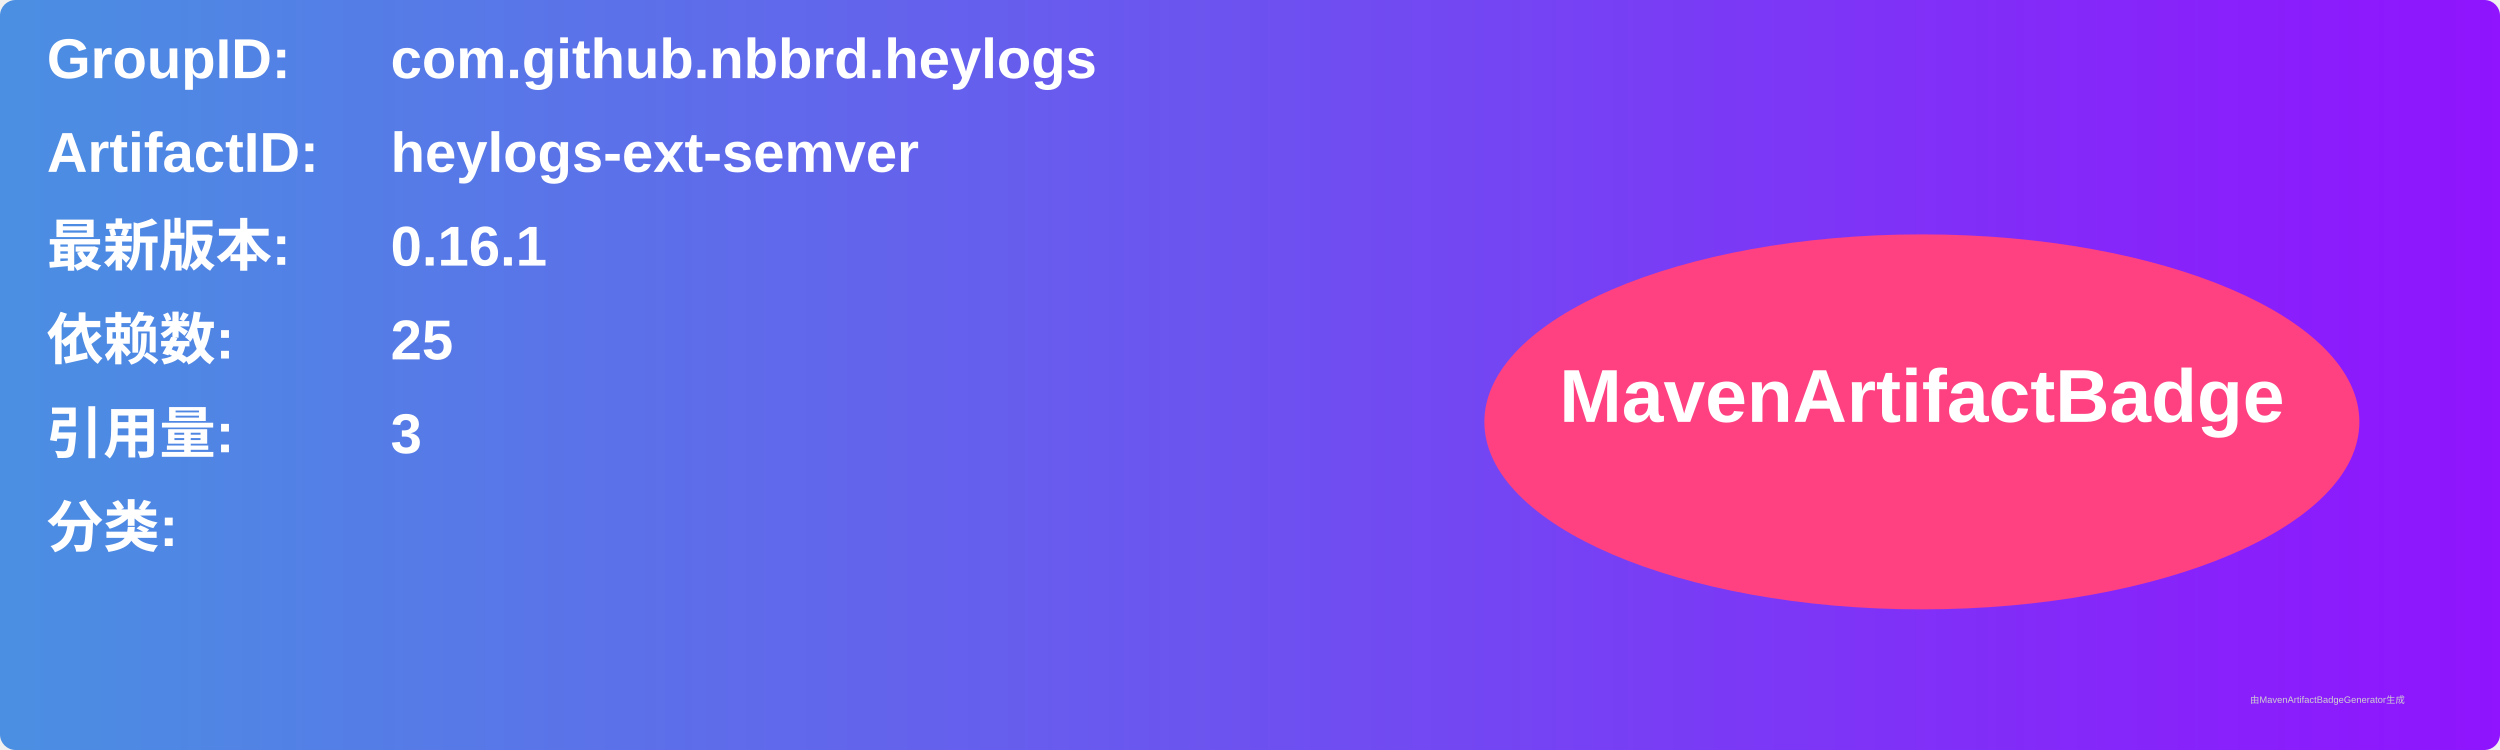
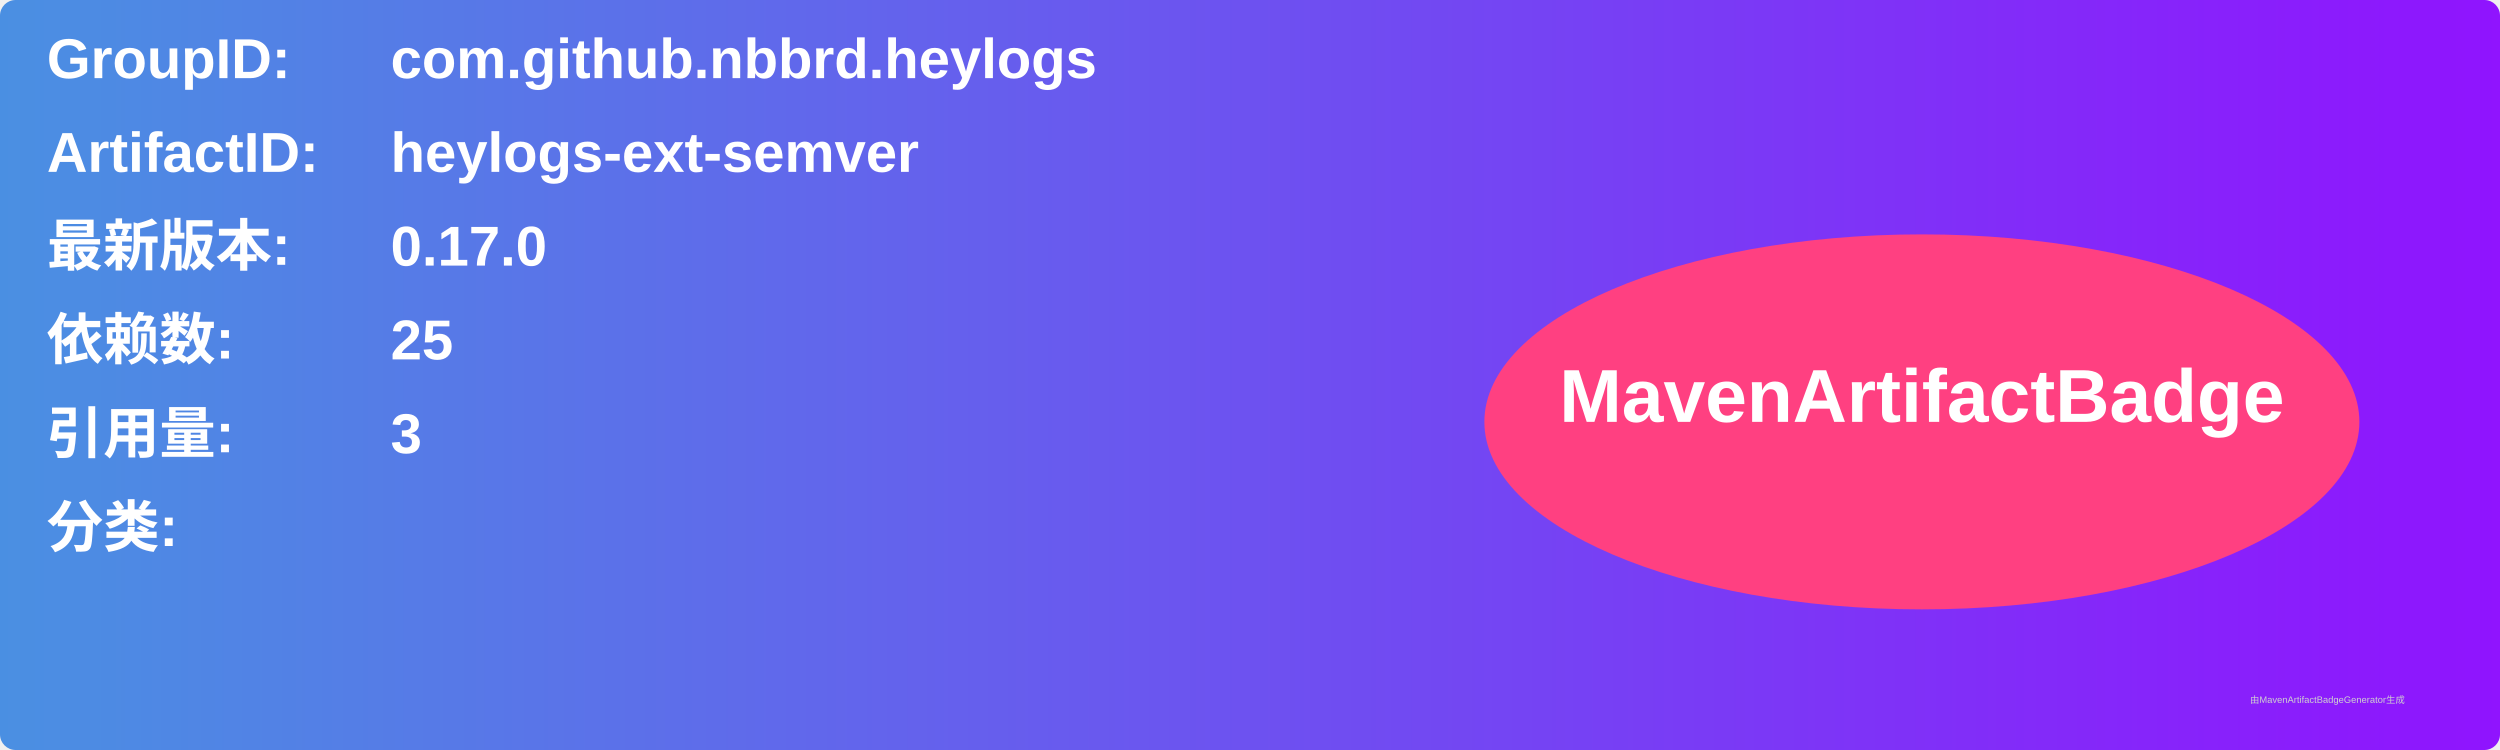
<svg xmlns="http://www.w3.org/2000/svg" width="800" height="240" viewBox="0 0 800 240">
  <linearGradient id="grad" x1="0%" y1="0%" x2="100%" y2="0%">
    <stop offset="0%" stop-color="#4a90e2" />
    <stop offset="100%" stop-color="#9013fe" />
  </linearGradient>
  <rect width="100%" height="100%" rx="5" ry="5" fill="url(#grad)" />
  <g transform="translate(15, 15)">
    <text x="0" y="10" font-family="Arial" font-size="18" fill="white" font-weight="bold" width="260">GroupID:</text>
    <text x="110" y="10" font-family="Arial" font-size="18" fill="white" font-weight="bold" width="460">com.github.nbbrd.heylogs</text>
    <text x="0" y="40" font-family="Arial" font-size="18" fill="white" font-weight="bold" width="260">ArtifactID:</text>
    <text x="110" y="40" font-family="Arial" font-size="18" fill="white" font-weight="bold" width="460">heylogs-ext-semver</text>
    <text x="0" y="70" font-family="Arial" font-size="18" fill="white" font-weight="bold">最新版本:</text>
    <text x="110" y="70" font-family="Arial" font-size="18" fill="white" font-weight="bold">
-       <tspan font-weight="bold">0.16.1</tspan>
+       <tspan font-weight="bold">0.17.0</tspan>
    </text>
    <text x="0" y="100" font-family="Arial" font-size="18" fill="white" font-weight="bold">依赖数: </text>
    <text x="110" y="100" font-family="Arial" font-size="18" fill="white">
      <tspan font-weight="bold">25</tspan>
    </text>
    <text x="0" y="130" font-family="Arial" font-size="18" fill="white" font-weight="bold">引用量: </text>
    <text x="110" y="130" font-family="Arial" font-size="18" fill="white">
      <tspan font-weight="bold">3</tspan>
    </text>
    <text x="0" y="160" font-family="Arial" font-size="18" fill="white" font-weight="bold">分类:</text>
    <text x="10" y="190" font-family="Arial" font-size="10" fill="white">
      <tspan font-weight="bold" />
    </text>
    <ellipse cx="600" cy="120" rx="140" ry="60" fill="#ff4081" />
    <text x="600" y="120" text-anchor="middle" font-family="Arial" font-size="24" fill="white" font-weight="bold">MavenArtifactBadge</text>
  </g>
  <text x="720" y="225" font-family="Arial" font-size="3" fill="#d0d0d0">由MavenArtifactBadgeGenerator生成</text>
</svg>
